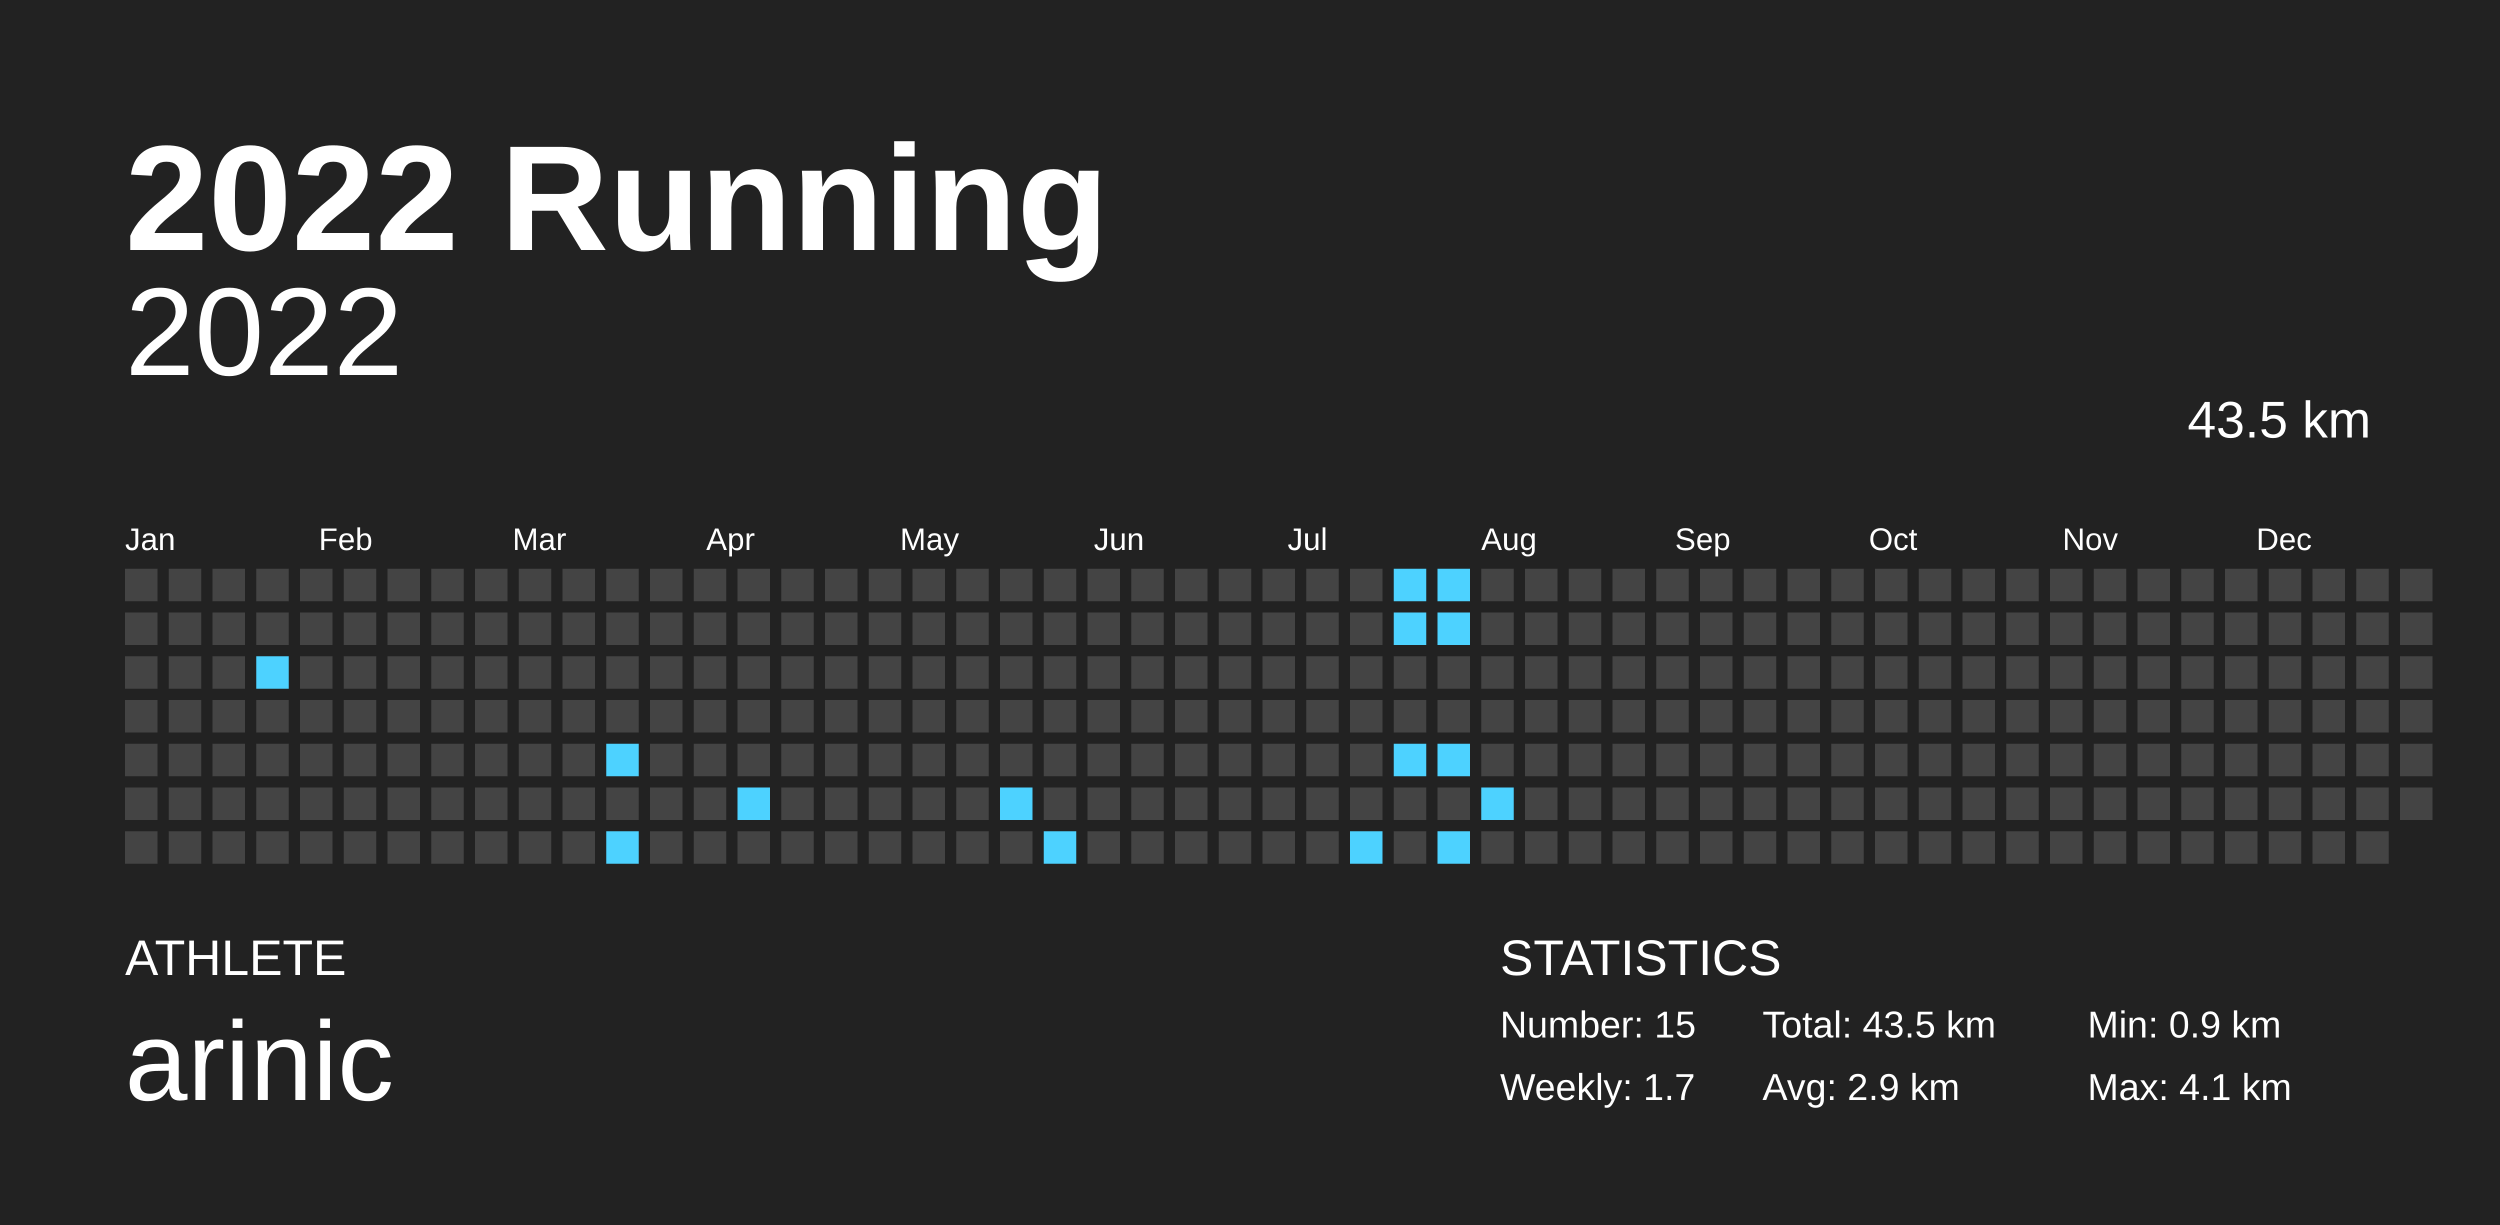
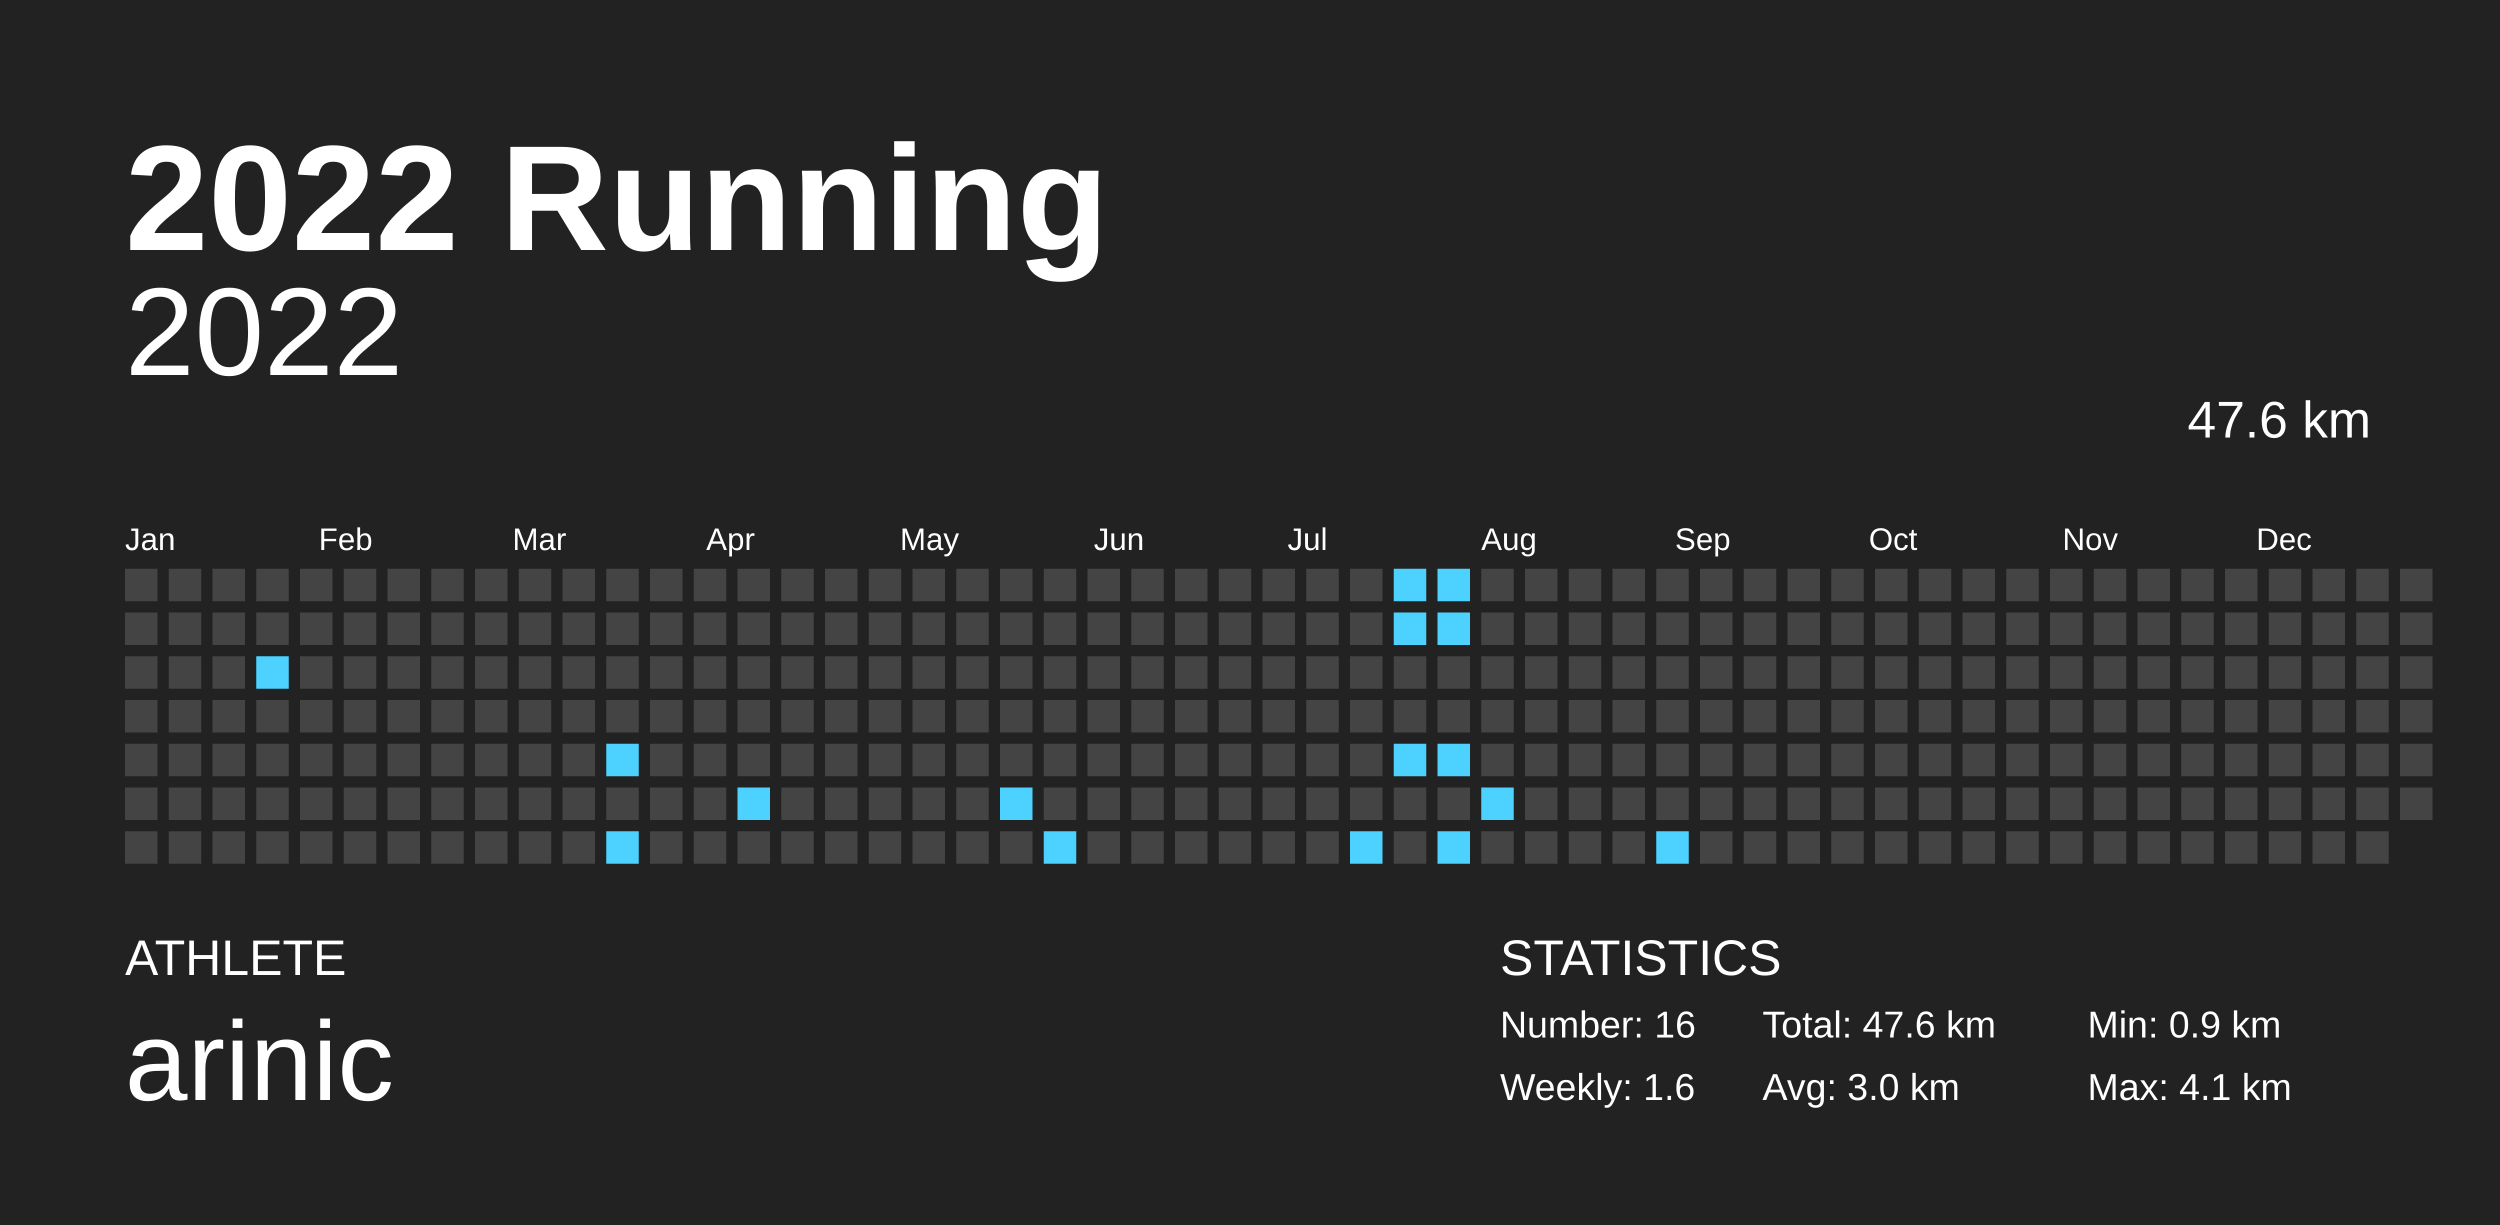
<svg xmlns="http://www.w3.org/2000/svg" baseProfile="full" height="98mm" version="1.1" viewBox="0,0,200,98" width="200mm">
  <defs />
  <rect fill="#222222" height="98" width="200" x="0" y="0" />
  <text fill="#FFFFFF" style="font-size:12px; font-family:Arial; font-weight:bold;" x="10" y="20">2022 Running</text>
  <text fill="#FFFFFF" style="font-size:4px; font-family:Arial" x="10" y="78">ATHLETE</text>
  <text fill="#FFFFFF" style="font-size:9px; font-family:Arial" x="10" y="88">arinic</text>
  <text fill="#FFFFFF" style="font-size:4px; font-family:Arial" x="120" y="78">STATISTICS</text>
-   <text fill="#FFFFFF" style="font-size:3px; font-family:Arial" x="120" y="83">Number: 15</text>
-   <text fill="#FFFFFF" style="font-size:3px; font-family:Arial" x="120" y="88">Weekly: 1.7</text>
-   <text fill="#FFFFFF" style="font-size:3px; font-family:Arial" x="141" y="83">Total: 43.5 km</text>
-   <text fill="#FFFFFF" style="font-size:3px; font-family:Arial" x="141" y="88">Avg: 2.9 km</text>
+   <text fill="#FFFFFF" style="font-size:3px; font-family:Arial" x="120" y="83">Number: 16</text>
+   <text fill="#FFFFFF" style="font-size:3px; font-family:Arial" x="120" y="88">Weekly: 1.6</text>
+   <text fill="#FFFFFF" style="font-size:3px; font-family:Arial" x="141" y="83">Total: 47.6 km</text>
+   <text fill="#FFFFFF" style="font-size:3px; font-family:Arial" x="141" y="88">Avg: 3.0 km</text>
  <text fill="#FFFFFF" style="font-size:3px; font-family:Arial" x="167" y="83">Min: 0.9 km</text>
  <text fill="#FFFFFF" style="font-size:3px; font-family:Arial" x="167" y="88">Max: 4.1 km</text>
  <text alignment-baseline="hanging" fill="#FFFFFF" style="font-size:10.0px; font-family:Arial;" x="10" y="30">2022</text>
-   <text alignment-baseline="hanging" fill="#FFFFFF" style="font-size:4.125px; font-family:Arial;" x="175" y="35">43.5 km</text>
+   <text alignment-baseline="hanging" fill="#FFFFFF" style="font-size:4.125px; font-family:Arial;" x="175" y="35">47.6 km</text>
  <text fill="#FFFFFF" style="font-size:2.5px; font-family:Arial" x="10.0" y="44">Jan</text>
  <text fill="#FFFFFF" style="font-size:2.5px; font-family:Arial" x="25.5" y="44">Feb</text>
  <text fill="#FFFFFF" style="font-size:2.5px; font-family:Arial" x="41.0" y="44">Mar</text>
  <text fill="#FFFFFF" style="font-size:2.5px; font-family:Arial" x="56.5" y="44">Apr</text>
  <text fill="#FFFFFF" style="font-size:2.5px; font-family:Arial" x="72.0" y="44">May</text>
  <text fill="#FFFFFF" style="font-size:2.5px; font-family:Arial" x="87.5" y="44">Jun</text>
  <text fill="#FFFFFF" style="font-size:2.5px; font-family:Arial" x="103.0" y="44">Jul</text>
  <text fill="#FFFFFF" style="font-size:2.5px; font-family:Arial" x="118.5" y="44">Aug</text>
  <text fill="#FFFFFF" style="font-size:2.5px; font-family:Arial" x="134.0" y="44">Sep</text>
  <text fill="#FFFFFF" style="font-size:2.5px; font-family:Arial" x="149.5" y="44">Oct</text>
  <text fill="#FFFFFF" style="font-size:2.5px; font-family:Arial" x="165.0" y="44">Nov</text>
  <text fill="#FFFFFF" style="font-size:2.5px; font-family:Arial" x="180.5" y="44">Dec</text>
  <rect fill="#444444" height="2.6" width="2.6" x="10.0" y="45.5" />
  <rect fill="#444444" height="2.6" width="2.6" x="10.0" y="49.0" />
  <rect fill="#444444" height="2.6" width="2.6" x="10.0" y="52.5" />
  <rect fill="#444444" height="2.6" width="2.6" x="10.0" y="56.0" />
  <rect fill="#444444" height="2.6" width="2.6" x="10.0" y="59.5" />
  <rect fill="#444444" height="2.6" width="2.6" x="10.0" y="63.0" />
  <rect fill="#444444" height="2.6" width="2.6" x="10.0" y="66.5" />
  <rect fill="#444444" height="2.6" width="2.6" x="13.5" y="45.5" />
  <rect fill="#444444" height="2.6" width="2.6" x="13.5" y="49.0" />
  <rect fill="#444444" height="2.6" width="2.6" x="13.5" y="52.5" />
  <rect fill="#444444" height="2.6" width="2.6" x="13.5" y="56.0" />
  <rect fill="#444444" height="2.6" width="2.6" x="13.5" y="59.5" />
  <rect fill="#444444" height="2.6" width="2.6" x="13.5" y="63.0" />
  <rect fill="#444444" height="2.6" width="2.6" x="13.5" y="66.5" />
  <rect fill="#444444" height="2.6" width="2.6" x="17.0" y="45.5" />
  <rect fill="#444444" height="2.6" width="2.6" x="17.0" y="49.0" />
  <rect fill="#444444" height="2.6" width="2.6" x="17.0" y="52.5" />
  <rect fill="#444444" height="2.6" width="2.6" x="17.0" y="56.0" />
  <rect fill="#444444" height="2.6" width="2.6" x="17.0" y="59.5" />
  <rect fill="#444444" height="2.6" width="2.6" x="17.0" y="63.0" />
  <rect fill="#444444" height="2.6" width="2.6" x="17.0" y="66.5" />
  <rect fill="#444444" height="2.6" width="2.6" x="20.5" y="45.5" />
  <rect fill="#444444" height="2.6" width="2.6" x="20.5" y="49.0" />
  <rect fill="#4dd2ff" height="2.6" width="2.6" x="20.5" y="52.5" />
  <rect fill="#444444" height="2.6" width="2.6" x="20.5" y="56.0" />
  <rect fill="#444444" height="2.6" width="2.6" x="20.5" y="59.5" />
  <rect fill="#444444" height="2.6" width="2.6" x="20.5" y="63.0" />
  <rect fill="#444444" height="2.6" width="2.6" x="20.5" y="66.5" />
  <rect fill="#444444" height="2.6" width="2.6" x="24.0" y="45.5" />
  <rect fill="#444444" height="2.6" width="2.6" x="24.0" y="49.0" />
  <rect fill="#444444" height="2.6" width="2.6" x="24.0" y="52.5" />
  <rect fill="#444444" height="2.6" width="2.6" x="24.0" y="56.0" />
  <rect fill="#444444" height="2.6" width="2.6" x="24.0" y="59.5" />
  <rect fill="#444444" height="2.6" width="2.6" x="24.0" y="63.0" />
  <rect fill="#444444" height="2.6" width="2.6" x="24.0" y="66.5" />
  <rect fill="#444444" height="2.6" width="2.6" x="27.5" y="45.5" />
  <rect fill="#444444" height="2.6" width="2.6" x="27.5" y="49.0" />
  <rect fill="#444444" height="2.6" width="2.6" x="27.5" y="52.5" />
  <rect fill="#444444" height="2.6" width="2.6" x="27.5" y="56.0" />
  <rect fill="#444444" height="2.6" width="2.6" x="27.5" y="59.5" />
  <rect fill="#444444" height="2.6" width="2.6" x="27.5" y="63.0" />
  <rect fill="#444444" height="2.6" width="2.6" x="27.5" y="66.5" />
  <rect fill="#444444" height="2.6" width="2.6" x="31.0" y="45.5" />
  <rect fill="#444444" height="2.6" width="2.6" x="31.0" y="49.0" />
  <rect fill="#444444" height="2.6" width="2.6" x="31.0" y="52.5" />
  <rect fill="#444444" height="2.6" width="2.6" x="31.0" y="56.0" />
  <rect fill="#444444" height="2.6" width="2.6" x="31.0" y="59.5" />
  <rect fill="#444444" height="2.6" width="2.6" x="31.0" y="63.0" />
  <rect fill="#444444" height="2.6" width="2.6" x="31.0" y="66.5" />
  <rect fill="#444444" height="2.6" width="2.6" x="34.5" y="45.5" />
  <rect fill="#444444" height="2.6" width="2.6" x="34.5" y="49.0" />
  <rect fill="#444444" height="2.6" width="2.6" x="34.5" y="52.5" />
  <rect fill="#444444" height="2.6" width="2.6" x="34.5" y="56.0" />
  <rect fill="#444444" height="2.6" width="2.6" x="34.5" y="59.5" />
  <rect fill="#444444" height="2.6" width="2.6" x="34.5" y="63.0" />
  <rect fill="#444444" height="2.6" width="2.6" x="34.5" y="66.5" />
  <rect fill="#444444" height="2.6" width="2.6" x="38.0" y="45.5" />
  <rect fill="#444444" height="2.6" width="2.6" x="38.0" y="49.0" />
  <rect fill="#444444" height="2.6" width="2.6" x="38.0" y="52.5" />
  <rect fill="#444444" height="2.6" width="2.6" x="38.0" y="56.0" />
  <rect fill="#444444" height="2.6" width="2.6" x="38.0" y="59.5" />
  <rect fill="#444444" height="2.6" width="2.6" x="38.0" y="63.0" />
  <rect fill="#444444" height="2.6" width="2.6" x="38.0" y="66.5" />
  <rect fill="#444444" height="2.6" width="2.6" x="41.5" y="45.5" />
  <rect fill="#444444" height="2.6" width="2.6" x="41.5" y="49.0" />
  <rect fill="#444444" height="2.6" width="2.6" x="41.5" y="52.5" />
  <rect fill="#444444" height="2.6" width="2.6" x="41.5" y="56.0" />
  <rect fill="#444444" height="2.6" width="2.6" x="41.5" y="59.5" />
  <rect fill="#444444" height="2.6" width="2.6" x="41.5" y="63.0" />
  <rect fill="#444444" height="2.6" width="2.6" x="41.5" y="66.5" />
  <rect fill="#444444" height="2.6" width="2.6" x="45.0" y="45.5" />
  <rect fill="#444444" height="2.6" width="2.6" x="45.0" y="49.0" />
  <rect fill="#444444" height="2.6" width="2.6" x="45.0" y="52.5" />
  <rect fill="#444444" height="2.6" width="2.6" x="45.0" y="56.0" />
  <rect fill="#444444" height="2.6" width="2.6" x="45.0" y="59.5" />
  <rect fill="#444444" height="2.6" width="2.6" x="45.0" y="63.0" />
  <rect fill="#444444" height="2.6" width="2.6" x="45.0" y="66.5" />
  <rect fill="#444444" height="2.6" width="2.6" x="48.5" y="45.5" />
  <rect fill="#444444" height="2.6" width="2.6" x="48.5" y="49.0" />
  <rect fill="#444444" height="2.6" width="2.6" x="48.5" y="52.5" />
  <rect fill="#444444" height="2.6" width="2.6" x="48.5" y="56.0" />
  <rect fill="#4dd2ff" height="2.6" width="2.6" x="48.5" y="59.5" />
  <rect fill="#444444" height="2.6" width="2.6" x="48.5" y="63.0" />
  <rect fill="#4dd2ff" height="2.6" width="2.6" x="48.5" y="66.5" />
  <rect fill="#444444" height="2.6" width="2.6" x="52.0" y="45.5" />
  <rect fill="#444444" height="2.6" width="2.6" x="52.0" y="49.0" />
  <rect fill="#444444" height="2.6" width="2.6" x="52.0" y="52.5" />
  <rect fill="#444444" height="2.6" width="2.6" x="52.0" y="56.0" />
  <rect fill="#444444" height="2.6" width="2.6" x="52.0" y="59.5" />
  <rect fill="#444444" height="2.6" width="2.6" x="52.0" y="63.0" />
  <rect fill="#444444" height="2.6" width="2.6" x="52.0" y="66.5" />
  <rect fill="#444444" height="2.6" width="2.6" x="55.5" y="45.5" />
  <rect fill="#444444" height="2.6" width="2.6" x="55.5" y="49.0" />
  <rect fill="#444444" height="2.6" width="2.6" x="55.5" y="52.5" />
  <rect fill="#444444" height="2.6" width="2.6" x="55.5" y="56.0" />
  <rect fill="#444444" height="2.6" width="2.6" x="55.5" y="59.5" />
  <rect fill="#444444" height="2.6" width="2.6" x="55.5" y="63.0" />
  <rect fill="#444444" height="2.6" width="2.6" x="55.5" y="66.5" />
  <rect fill="#444444" height="2.6" width="2.6" x="59.0" y="45.5" />
  <rect fill="#444444" height="2.6" width="2.6" x="59.0" y="49.0" />
  <rect fill="#444444" height="2.6" width="2.6" x="59.0" y="52.5" />
  <rect fill="#444444" height="2.6" width="2.6" x="59.0" y="56.0" />
  <rect fill="#444444" height="2.6" width="2.6" x="59.0" y="59.5" />
  <rect fill="#4dd2ff" height="2.6" width="2.6" x="59.0" y="63.0" />
  <rect fill="#444444" height="2.6" width="2.6" x="59.0" y="66.5" />
  <rect fill="#444444" height="2.6" width="2.6" x="62.5" y="45.5" />
  <rect fill="#444444" height="2.6" width="2.6" x="62.5" y="49.0" />
  <rect fill="#444444" height="2.6" width="2.6" x="62.5" y="52.5" />
  <rect fill="#444444" height="2.6" width="2.6" x="62.5" y="56.0" />
  <rect fill="#444444" height="2.6" width="2.6" x="62.5" y="59.5" />
  <rect fill="#444444" height="2.6" width="2.6" x="62.5" y="63.0" />
  <rect fill="#444444" height="2.6" width="2.6" x="62.5" y="66.5" />
  <rect fill="#444444" height="2.6" width="2.6" x="66.0" y="45.5" />
  <rect fill="#444444" height="2.6" width="2.6" x="66.0" y="49.0" />
  <rect fill="#444444" height="2.6" width="2.6" x="66.0" y="52.5" />
  <rect fill="#444444" height="2.6" width="2.6" x="66.0" y="56.0" />
  <rect fill="#444444" height="2.6" width="2.6" x="66.0" y="59.5" />
  <rect fill="#444444" height="2.6" width="2.6" x="66.0" y="63.0" />
  <rect fill="#444444" height="2.6" width="2.6" x="66.0" y="66.5" />
  <rect fill="#444444" height="2.6" width="2.6" x="69.5" y="45.5" />
  <rect fill="#444444" height="2.6" width="2.6" x="69.5" y="49.0" />
  <rect fill="#444444" height="2.6" width="2.6" x="69.5" y="52.5" />
  <rect fill="#444444" height="2.6" width="2.6" x="69.5" y="56.0" />
  <rect fill="#444444" height="2.6" width="2.6" x="69.5" y="59.5" />
  <rect fill="#444444" height="2.6" width="2.6" x="69.5" y="63.0" />
  <rect fill="#444444" height="2.6" width="2.6" x="69.5" y="66.5" />
  <rect fill="#444444" height="2.6" width="2.6" x="73.0" y="45.5" />
  <rect fill="#444444" height="2.6" width="2.6" x="73.0" y="49.0" />
  <rect fill="#444444" height="2.6" width="2.6" x="73.0" y="52.5" />
  <rect fill="#444444" height="2.6" width="2.6" x="73.0" y="56.0" />
  <rect fill="#444444" height="2.6" width="2.6" x="73.0" y="59.5" />
  <rect fill="#444444" height="2.6" width="2.6" x="73.0" y="63.0" />
  <rect fill="#444444" height="2.6" width="2.6" x="73.0" y="66.5" />
  <rect fill="#444444" height="2.6" width="2.6" x="76.5" y="45.5" />
  <rect fill="#444444" height="2.6" width="2.6" x="76.5" y="49.0" />
  <rect fill="#444444" height="2.6" width="2.6" x="76.5" y="52.5" />
  <rect fill="#444444" height="2.6" width="2.6" x="76.5" y="56.0" />
  <rect fill="#444444" height="2.6" width="2.6" x="76.5" y="59.5" />
  <rect fill="#444444" height="2.6" width="2.6" x="76.5" y="63.0" />
  <rect fill="#444444" height="2.6" width="2.6" x="76.5" y="66.5" />
  <rect fill="#444444" height="2.6" width="2.6" x="80.0" y="45.5" />
  <rect fill="#444444" height="2.6" width="2.6" x="80.0" y="49.0" />
  <rect fill="#444444" height="2.6" width="2.6" x="80.0" y="52.5" />
  <rect fill="#444444" height="2.6" width="2.6" x="80.0" y="56.0" />
  <rect fill="#444444" height="2.6" width="2.6" x="80.0" y="59.5" />
  <rect fill="#4dd2ff" height="2.6" width="2.6" x="80.0" y="63.0" />
  <rect fill="#444444" height="2.6" width="2.6" x="80.0" y="66.5" />
  <rect fill="#444444" height="2.6" width="2.6" x="83.5" y="45.5" />
  <rect fill="#444444" height="2.6" width="2.6" x="83.5" y="49.0" />
  <rect fill="#444444" height="2.6" width="2.6" x="83.5" y="52.5" />
  <rect fill="#444444" height="2.6" width="2.6" x="83.5" y="56.0" />
  <rect fill="#444444" height="2.6" width="2.6" x="83.5" y="59.5" />
  <rect fill="#444444" height="2.6" width="2.6" x="83.5" y="63.0" />
  <rect fill="#4dd2ff" height="2.6" width="2.6" x="83.5" y="66.5" />
  <rect fill="#444444" height="2.6" width="2.6" x="87.0" y="45.5" />
  <rect fill="#444444" height="2.6" width="2.6" x="87.0" y="49.0" />
  <rect fill="#444444" height="2.6" width="2.6" x="87.0" y="52.5" />
  <rect fill="#444444" height="2.6" width="2.6" x="87.0" y="56.0" />
  <rect fill="#444444" height="2.6" width="2.6" x="87.0" y="59.5" />
  <rect fill="#444444" height="2.6" width="2.6" x="87.0" y="63.0" />
  <rect fill="#444444" height="2.6" width="2.6" x="87.0" y="66.5" />
  <rect fill="#444444" height="2.6" width="2.6" x="90.5" y="45.5" />
  <rect fill="#444444" height="2.6" width="2.6" x="90.5" y="49.0" />
  <rect fill="#444444" height="2.6" width="2.6" x="90.5" y="52.5" />
  <rect fill="#444444" height="2.6" width="2.6" x="90.5" y="56.0" />
  <rect fill="#444444" height="2.6" width="2.6" x="90.5" y="59.5" />
  <rect fill="#444444" height="2.6" width="2.6" x="90.5" y="63.0" />
  <rect fill="#444444" height="2.6" width="2.6" x="90.5" y="66.5" />
  <rect fill="#444444" height="2.6" width="2.6" x="94.0" y="45.5" />
  <rect fill="#444444" height="2.6" width="2.6" x="94.0" y="49.0" />
  <rect fill="#444444" height="2.6" width="2.6" x="94.0" y="52.5" />
  <rect fill="#444444" height="2.6" width="2.6" x="94.0" y="56.0" />
  <rect fill="#444444" height="2.6" width="2.6" x="94.0" y="59.5" />
  <rect fill="#444444" height="2.6" width="2.6" x="94.0" y="63.0" />
  <rect fill="#444444" height="2.6" width="2.6" x="94.0" y="66.5" />
  <rect fill="#444444" height="2.6" width="2.6" x="97.5" y="45.5" />
  <rect fill="#444444" height="2.6" width="2.6" x="97.5" y="49.0" />
  <rect fill="#444444" height="2.6" width="2.6" x="97.5" y="52.5" />
  <rect fill="#444444" height="2.6" width="2.6" x="97.5" y="56.0" />
  <rect fill="#444444" height="2.6" width="2.6" x="97.5" y="59.5" />
  <rect fill="#444444" height="2.6" width="2.6" x="97.5" y="63.0" />
  <rect fill="#444444" height="2.6" width="2.6" x="97.5" y="66.5" />
  <rect fill="#444444" height="2.6" width="2.6" x="101.0" y="45.5" />
  <rect fill="#444444" height="2.6" width="2.6" x="101.0" y="49.0" />
  <rect fill="#444444" height="2.6" width="2.6" x="101.0" y="52.5" />
  <rect fill="#444444" height="2.6" width="2.6" x="101.0" y="56.0" />
  <rect fill="#444444" height="2.6" width="2.6" x="101.0" y="59.5" />
  <rect fill="#444444" height="2.6" width="2.6" x="101.0" y="63.0" />
  <rect fill="#444444" height="2.6" width="2.6" x="101.0" y="66.5" />
  <rect fill="#444444" height="2.6" width="2.6" x="104.5" y="45.5" />
  <rect fill="#444444" height="2.6" width="2.6" x="104.5" y="49.0" />
  <rect fill="#444444" height="2.6" width="2.6" x="104.5" y="52.5" />
  <rect fill="#444444" height="2.6" width="2.6" x="104.5" y="56.0" />
  <rect fill="#444444" height="2.6" width="2.6" x="104.5" y="59.5" />
  <rect fill="#444444" height="2.6" width="2.6" x="104.5" y="63.0" />
  <rect fill="#444444" height="2.6" width="2.6" x="104.5" y="66.5" />
  <rect fill="#444444" height="2.6" width="2.6" x="108.0" y="45.5" />
  <rect fill="#444444" height="2.6" width="2.6" x="108.0" y="49.0" />
  <rect fill="#444444" height="2.6" width="2.6" x="108.0" y="52.5" />
  <rect fill="#444444" height="2.6" width="2.6" x="108.0" y="56.0" />
  <rect fill="#444444" height="2.6" width="2.6" x="108.0" y="59.5" />
  <rect fill="#444444" height="2.6" width="2.6" x="108.0" y="63.0" />
  <rect fill="#4dd2ff" height="2.6" width="2.6" x="108.0" y="66.5" />
  <rect fill="#4dd2ff" height="2.6" width="2.6" x="111.5" y="45.5" />
  <rect fill="#4dd2ff" height="2.6" width="2.6" x="111.5" y="49.0" />
  <rect fill="#444444" height="2.6" width="2.6" x="111.5" y="52.5" />
  <rect fill="#444444" height="2.6" width="2.6" x="111.5" y="56.0" />
  <rect fill="#4dd2ff" height="2.6" width="2.6" x="111.5" y="59.5" />
  <rect fill="#444444" height="2.6" width="2.6" x="111.5" y="63.0" />
  <rect fill="#444444" height="2.6" width="2.6" x="111.5" y="66.5" />
  <rect fill="#4dd2ff" height="2.6" width="2.6" x="115.0" y="45.5" />
  <rect fill="#4dd2ff" height="2.6" width="2.6" x="115.0" y="49.0" />
  <rect fill="#444444" height="2.6" width="2.6" x="115.0" y="52.5" />
  <rect fill="#444444" height="2.6" width="2.6" x="115.0" y="56.0" />
  <rect fill="#4dd2ff" height="2.6" width="2.6" x="115.0" y="59.5" />
  <rect fill="#444444" height="2.6" width="2.6" x="115.0" y="63.0" />
  <rect fill="#4dd2ff" height="2.6" width="2.6" x="115.0" y="66.5" />
  <rect fill="#444444" height="2.6" width="2.6" x="118.5" y="45.5" />
  <rect fill="#444444" height="2.6" width="2.6" x="118.5" y="49.0" />
  <rect fill="#444444" height="2.6" width="2.6" x="118.5" y="52.5" />
  <rect fill="#444444" height="2.6" width="2.6" x="118.5" y="56.0" />
  <rect fill="#444444" height="2.6" width="2.6" x="118.5" y="59.5" />
  <rect fill="#4dd2ff" height="2.6" width="2.6" x="118.5" y="63.0" />
  <rect fill="#444444" height="2.6" width="2.6" x="118.5" y="66.5" />
  <rect fill="#444444" height="2.6" width="2.6" x="122.0" y="45.5" />
  <rect fill="#444444" height="2.6" width="2.6" x="122.0" y="49.0" />
  <rect fill="#444444" height="2.6" width="2.6" x="122.0" y="52.5" />
  <rect fill="#444444" height="2.6" width="2.6" x="122.0" y="56.0" />
  <rect fill="#444444" height="2.6" width="2.6" x="122.0" y="59.5" />
  <rect fill="#444444" height="2.6" width="2.6" x="122.0" y="63.0" />
  <rect fill="#444444" height="2.6" width="2.6" x="122.0" y="66.5" />
  <rect fill="#444444" height="2.6" width="2.6" x="125.5" y="45.5" />
  <rect fill="#444444" height="2.6" width="2.6" x="125.5" y="49.0" />
  <rect fill="#444444" height="2.6" width="2.6" x="125.5" y="52.5" />
  <rect fill="#444444" height="2.6" width="2.6" x="125.5" y="56.0" />
  <rect fill="#444444" height="2.6" width="2.6" x="125.5" y="59.5" />
  <rect fill="#444444" height="2.6" width="2.6" x="125.5" y="63.0" />
  <rect fill="#444444" height="2.6" width="2.6" x="125.5" y="66.5" />
  <rect fill="#444444" height="2.6" width="2.6" x="129.0" y="45.5" />
  <rect fill="#444444" height="2.6" width="2.6" x="129.0" y="49.0" />
  <rect fill="#444444" height="2.6" width="2.6" x="129.0" y="52.5" />
  <rect fill="#444444" height="2.6" width="2.6" x="129.0" y="56.0" />
  <rect fill="#444444" height="2.6" width="2.6" x="129.0" y="59.5" />
  <rect fill="#444444" height="2.6" width="2.6" x="129.0" y="63.0" />
  <rect fill="#444444" height="2.6" width="2.6" x="129.0" y="66.5" />
  <rect fill="#444444" height="2.6" width="2.6" x="132.5" y="45.5" />
  <rect fill="#444444" height="2.6" width="2.6" x="132.5" y="49.0" />
  <rect fill="#444444" height="2.6" width="2.6" x="132.5" y="52.5" />
  <rect fill="#444444" height="2.6" width="2.6" x="132.5" y="56.0" />
  <rect fill="#444444" height="2.6" width="2.6" x="132.5" y="59.5" />
  <rect fill="#444444" height="2.6" width="2.6" x="132.5" y="63.0" />
-   <rect fill="#444444" height="2.6" width="2.6" x="132.5" y="66.5" />
+   <rect fill="#4dd2ff" height="2.6" width="2.6" x="132.5" y="66.5" />
  <rect fill="#444444" height="2.6" width="2.6" x="136.0" y="45.5" />
  <rect fill="#444444" height="2.6" width="2.6" x="136.0" y="49.0" />
  <rect fill="#444444" height="2.6" width="2.6" x="136.0" y="52.5" />
  <rect fill="#444444" height="2.6" width="2.6" x="136.0" y="56.0" />
  <rect fill="#444444" height="2.6" width="2.6" x="136.0" y="59.5" />
  <rect fill="#444444" height="2.6" width="2.6" x="136.0" y="63.0" />
  <rect fill="#444444" height="2.6" width="2.6" x="136.0" y="66.5" />
  <rect fill="#444444" height="2.6" width="2.6" x="139.5" y="45.5" />
  <rect fill="#444444" height="2.6" width="2.6" x="139.5" y="49.0" />
  <rect fill="#444444" height="2.6" width="2.6" x="139.5" y="52.5" />
  <rect fill="#444444" height="2.6" width="2.6" x="139.5" y="56.0" />
  <rect fill="#444444" height="2.6" width="2.6" x="139.5" y="59.5" />
  <rect fill="#444444" height="2.6" width="2.6" x="139.5" y="63.0" />
  <rect fill="#444444" height="2.6" width="2.6" x="139.5" y="66.5" />
  <rect fill="#444444" height="2.6" width="2.6" x="143.0" y="45.5" />
  <rect fill="#444444" height="2.6" width="2.6" x="143.0" y="49.0" />
  <rect fill="#444444" height="2.6" width="2.6" x="143.0" y="52.5" />
  <rect fill="#444444" height="2.6" width="2.6" x="143.0" y="56.0" />
  <rect fill="#444444" height="2.6" width="2.6" x="143.0" y="59.5" />
  <rect fill="#444444" height="2.6" width="2.6" x="143.0" y="63.0" />
  <rect fill="#444444" height="2.6" width="2.6" x="143.0" y="66.5" />
  <rect fill="#444444" height="2.6" width="2.6" x="146.5" y="45.5" />
  <rect fill="#444444" height="2.6" width="2.6" x="146.5" y="49.0" />
  <rect fill="#444444" height="2.6" width="2.6" x="146.5" y="52.5" />
  <rect fill="#444444" height="2.6" width="2.6" x="146.5" y="56.0" />
  <rect fill="#444444" height="2.6" width="2.6" x="146.5" y="59.5" />
  <rect fill="#444444" height="2.6" width="2.6" x="146.5" y="63.0" />
  <rect fill="#444444" height="2.6" width="2.6" x="146.5" y="66.5" />
  <rect fill="#444444" height="2.6" width="2.6" x="150.0" y="45.5" />
  <rect fill="#444444" height="2.6" width="2.6" x="150.0" y="49.0" />
  <rect fill="#444444" height="2.6" width="2.6" x="150.0" y="52.5" />
  <rect fill="#444444" height="2.6" width="2.6" x="150.0" y="56.0" />
  <rect fill="#444444" height="2.6" width="2.6" x="150.0" y="59.5" />
  <rect fill="#444444" height="2.6" width="2.6" x="150.0" y="63.0" />
  <rect fill="#444444" height="2.6" width="2.6" x="150.0" y="66.5" />
  <rect fill="#444444" height="2.6" width="2.6" x="153.5" y="45.5" />
  <rect fill="#444444" height="2.6" width="2.6" x="153.5" y="49.0" />
  <rect fill="#444444" height="2.6" width="2.6" x="153.5" y="52.5" />
  <rect fill="#444444" height="2.6" width="2.6" x="153.5" y="56.0" />
  <rect fill="#444444" height="2.6" width="2.6" x="153.5" y="59.5" />
  <rect fill="#444444" height="2.6" width="2.6" x="153.5" y="63.0" />
  <rect fill="#444444" height="2.6" width="2.6" x="153.5" y="66.5" />
  <rect fill="#444444" height="2.6" width="2.6" x="157.0" y="45.5" />
  <rect fill="#444444" height="2.6" width="2.6" x="157.0" y="49.0" />
  <rect fill="#444444" height="2.6" width="2.6" x="157.0" y="52.5" />
  <rect fill="#444444" height="2.6" width="2.6" x="157.0" y="56.0" />
  <rect fill="#444444" height="2.6" width="2.6" x="157.0" y="59.5" />
  <rect fill="#444444" height="2.6" width="2.6" x="157.0" y="63.0" />
  <rect fill="#444444" height="2.6" width="2.6" x="157.0" y="66.5" />
  <rect fill="#444444" height="2.6" width="2.6" x="160.5" y="45.5" />
  <rect fill="#444444" height="2.6" width="2.6" x="160.5" y="49.0" />
  <rect fill="#444444" height="2.6" width="2.6" x="160.5" y="52.5" />
  <rect fill="#444444" height="2.6" width="2.6" x="160.5" y="56.0" />
  <rect fill="#444444" height="2.6" width="2.6" x="160.5" y="59.5" />
  <rect fill="#444444" height="2.6" width="2.6" x="160.5" y="63.0" />
  <rect fill="#444444" height="2.6" width="2.6" x="160.5" y="66.5" />
  <rect fill="#444444" height="2.6" width="2.6" x="164.0" y="45.5" />
  <rect fill="#444444" height="2.6" width="2.6" x="164.0" y="49.0" />
  <rect fill="#444444" height="2.6" width="2.6" x="164.0" y="52.5" />
  <rect fill="#444444" height="2.6" width="2.6" x="164.0" y="56.0" />
  <rect fill="#444444" height="2.6" width="2.6" x="164.0" y="59.5" />
  <rect fill="#444444" height="2.6" width="2.6" x="164.0" y="63.0" />
  <rect fill="#444444" height="2.6" width="2.6" x="164.0" y="66.5" />
  <rect fill="#444444" height="2.6" width="2.6" x="167.5" y="45.5" />
  <rect fill="#444444" height="2.6" width="2.6" x="167.5" y="49.0" />
  <rect fill="#444444" height="2.6" width="2.6" x="167.5" y="52.5" />
  <rect fill="#444444" height="2.6" width="2.6" x="167.5" y="56.0" />
  <rect fill="#444444" height="2.6" width="2.6" x="167.5" y="59.5" />
  <rect fill="#444444" height="2.6" width="2.6" x="167.5" y="63.0" />
  <rect fill="#444444" height="2.6" width="2.6" x="167.5" y="66.5" />
  <rect fill="#444444" height="2.6" width="2.6" x="171.0" y="45.5" />
  <rect fill="#444444" height="2.6" width="2.6" x="171.0" y="49.0" />
  <rect fill="#444444" height="2.6" width="2.6" x="171.0" y="52.5" />
  <rect fill="#444444" height="2.6" width="2.6" x="171.0" y="56.0" />
  <rect fill="#444444" height="2.6" width="2.6" x="171.0" y="59.5" />
  <rect fill="#444444" height="2.6" width="2.6" x="171.0" y="63.0" />
  <rect fill="#444444" height="2.6" width="2.6" x="171.0" y="66.5" />
  <rect fill="#444444" height="2.6" width="2.6" x="174.5" y="45.5" />
  <rect fill="#444444" height="2.6" width="2.6" x="174.5" y="49.0" />
  <rect fill="#444444" height="2.6" width="2.6" x="174.5" y="52.5" />
  <rect fill="#444444" height="2.6" width="2.6" x="174.5" y="56.0" />
  <rect fill="#444444" height="2.6" width="2.6" x="174.5" y="59.5" />
  <rect fill="#444444" height="2.6" width="2.6" x="174.5" y="63.0" />
  <rect fill="#444444" height="2.6" width="2.6" x="174.5" y="66.5" />
  <rect fill="#444444" height="2.6" width="2.6" x="178.0" y="45.5" />
  <rect fill="#444444" height="2.6" width="2.6" x="178.0" y="49.0" />
  <rect fill="#444444" height="2.6" width="2.6" x="178.0" y="52.5" />
  <rect fill="#444444" height="2.6" width="2.6" x="178.0" y="56.0" />
  <rect fill="#444444" height="2.6" width="2.6" x="178.0" y="59.5" />
  <rect fill="#444444" height="2.6" width="2.6" x="178.0" y="63.0" />
  <rect fill="#444444" height="2.6" width="2.6" x="178.0" y="66.5" />
  <rect fill="#444444" height="2.6" width="2.6" x="181.5" y="45.5" />
  <rect fill="#444444" height="2.6" width="2.6" x="181.5" y="49.0" />
  <rect fill="#444444" height="2.6" width="2.6" x="181.5" y="52.5" />
  <rect fill="#444444" height="2.6" width="2.6" x="181.5" y="56.0" />
  <rect fill="#444444" height="2.6" width="2.6" x="181.5" y="59.5" />
  <rect fill="#444444" height="2.6" width="2.6" x="181.5" y="63.0" />
  <rect fill="#444444" height="2.6" width="2.6" x="181.5" y="66.5" />
  <rect fill="#444444" height="2.6" width="2.6" x="185.0" y="45.5" />
  <rect fill="#444444" height="2.6" width="2.6" x="185.0" y="49.0" />
  <rect fill="#444444" height="2.6" width="2.6" x="185.0" y="52.5" />
  <rect fill="#444444" height="2.6" width="2.6" x="185.0" y="56.0" />
  <rect fill="#444444" height="2.6" width="2.6" x="185.0" y="59.5" />
  <rect fill="#444444" height="2.6" width="2.6" x="185.0" y="63.0" />
  <rect fill="#444444" height="2.6" width="2.6" x="185.0" y="66.5" />
  <rect fill="#444444" height="2.6" width="2.6" x="188.5" y="45.5" />
  <rect fill="#444444" height="2.6" width="2.6" x="188.5" y="49.0" />
  <rect fill="#444444" height="2.6" width="2.6" x="188.5" y="52.5" />
  <rect fill="#444444" height="2.6" width="2.6" x="188.5" y="56.0" />
  <rect fill="#444444" height="2.6" width="2.6" x="188.5" y="59.5" />
  <rect fill="#444444" height="2.6" width="2.6" x="188.5" y="63.0" />
  <rect fill="#444444" height="2.6" width="2.6" x="188.5" y="66.5" />
  <rect fill="#444444" height="2.6" width="2.6" x="192.0" y="45.5" />
  <rect fill="#444444" height="2.6" width="2.6" x="192.0" y="49.0" />
  <rect fill="#444444" height="2.6" width="2.6" x="192.0" y="52.5" />
  <rect fill="#444444" height="2.6" width="2.6" x="192.0" y="56.0" />
  <rect fill="#444444" height="2.6" width="2.6" x="192.0" y="59.5" />
  <rect fill="#444444" height="2.6" width="2.6" x="192.0" y="63.0" />
</svg>
